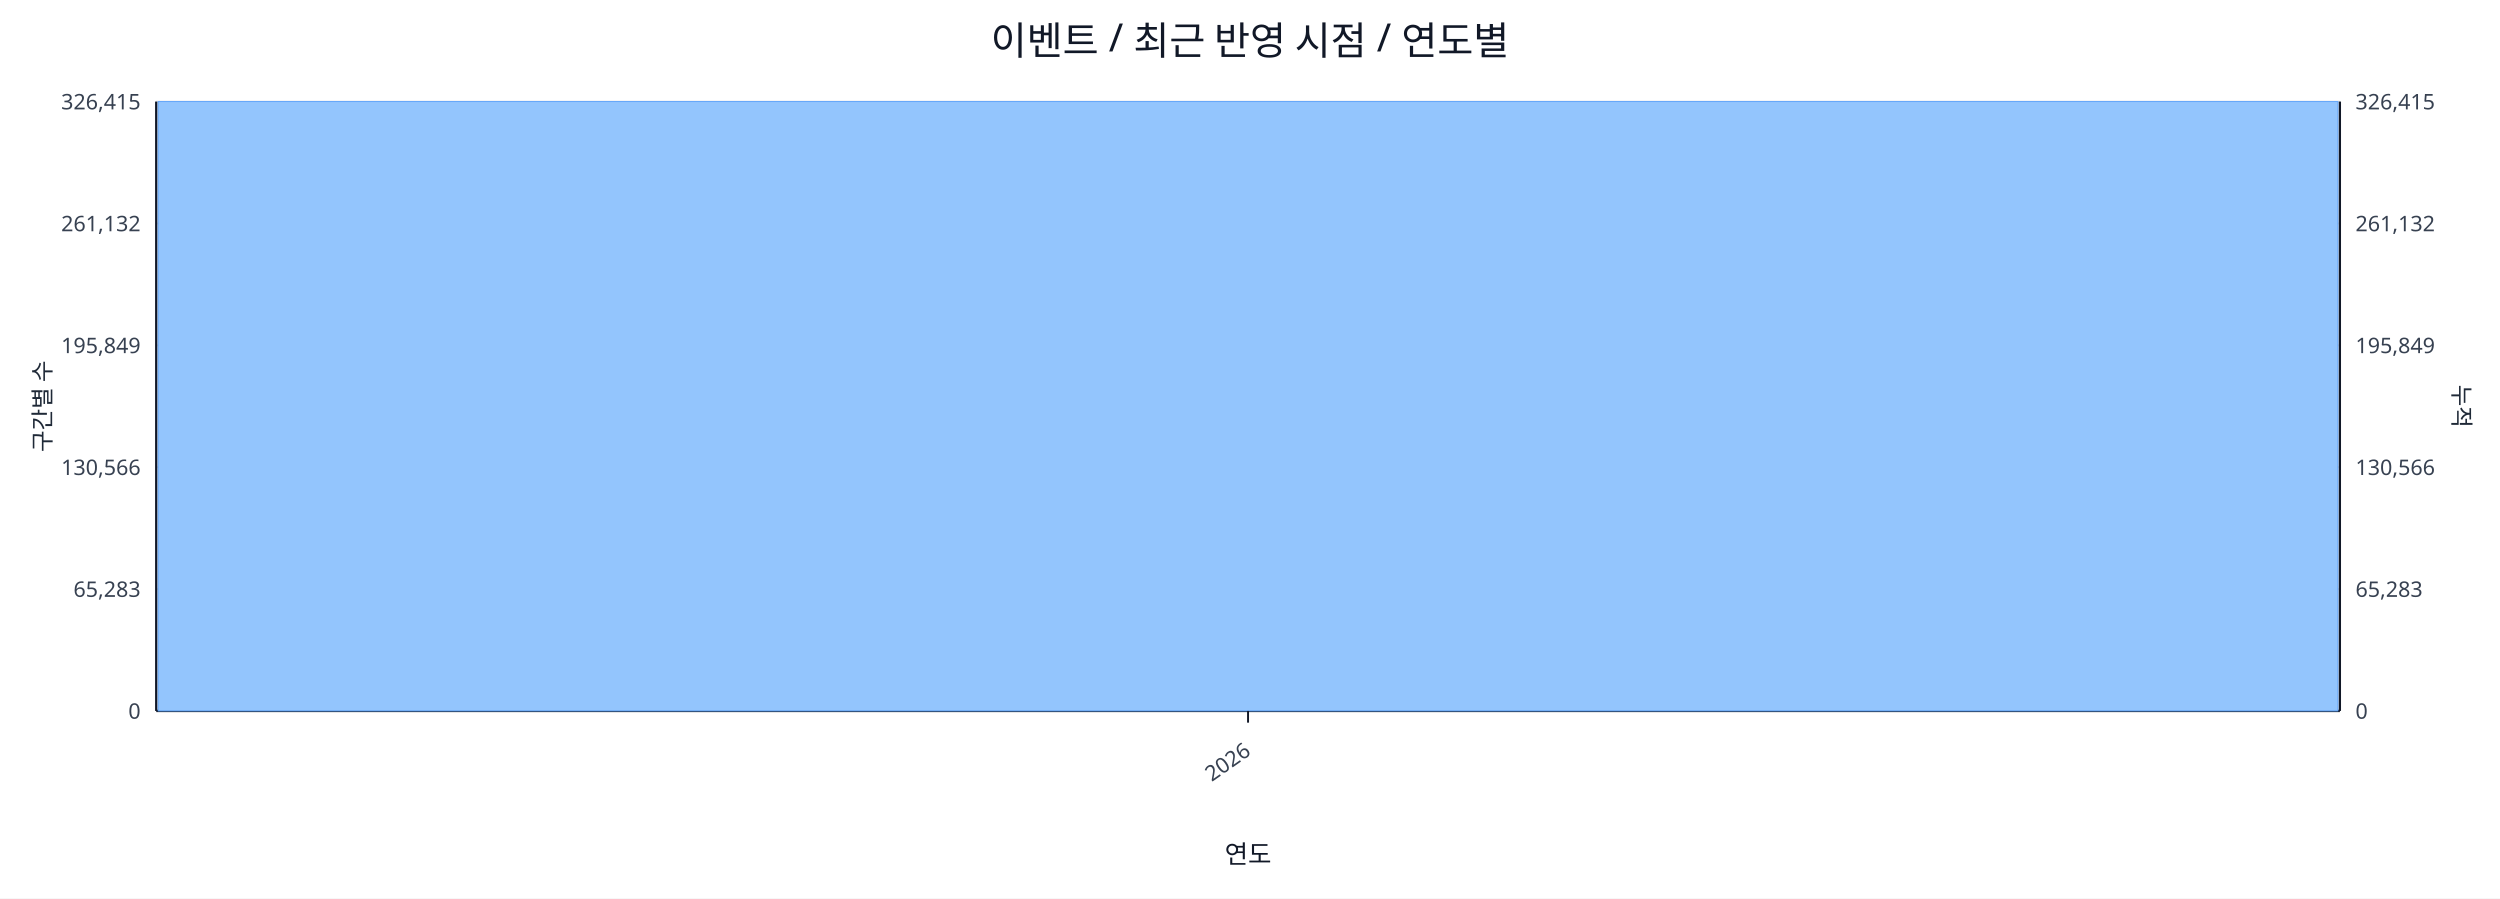
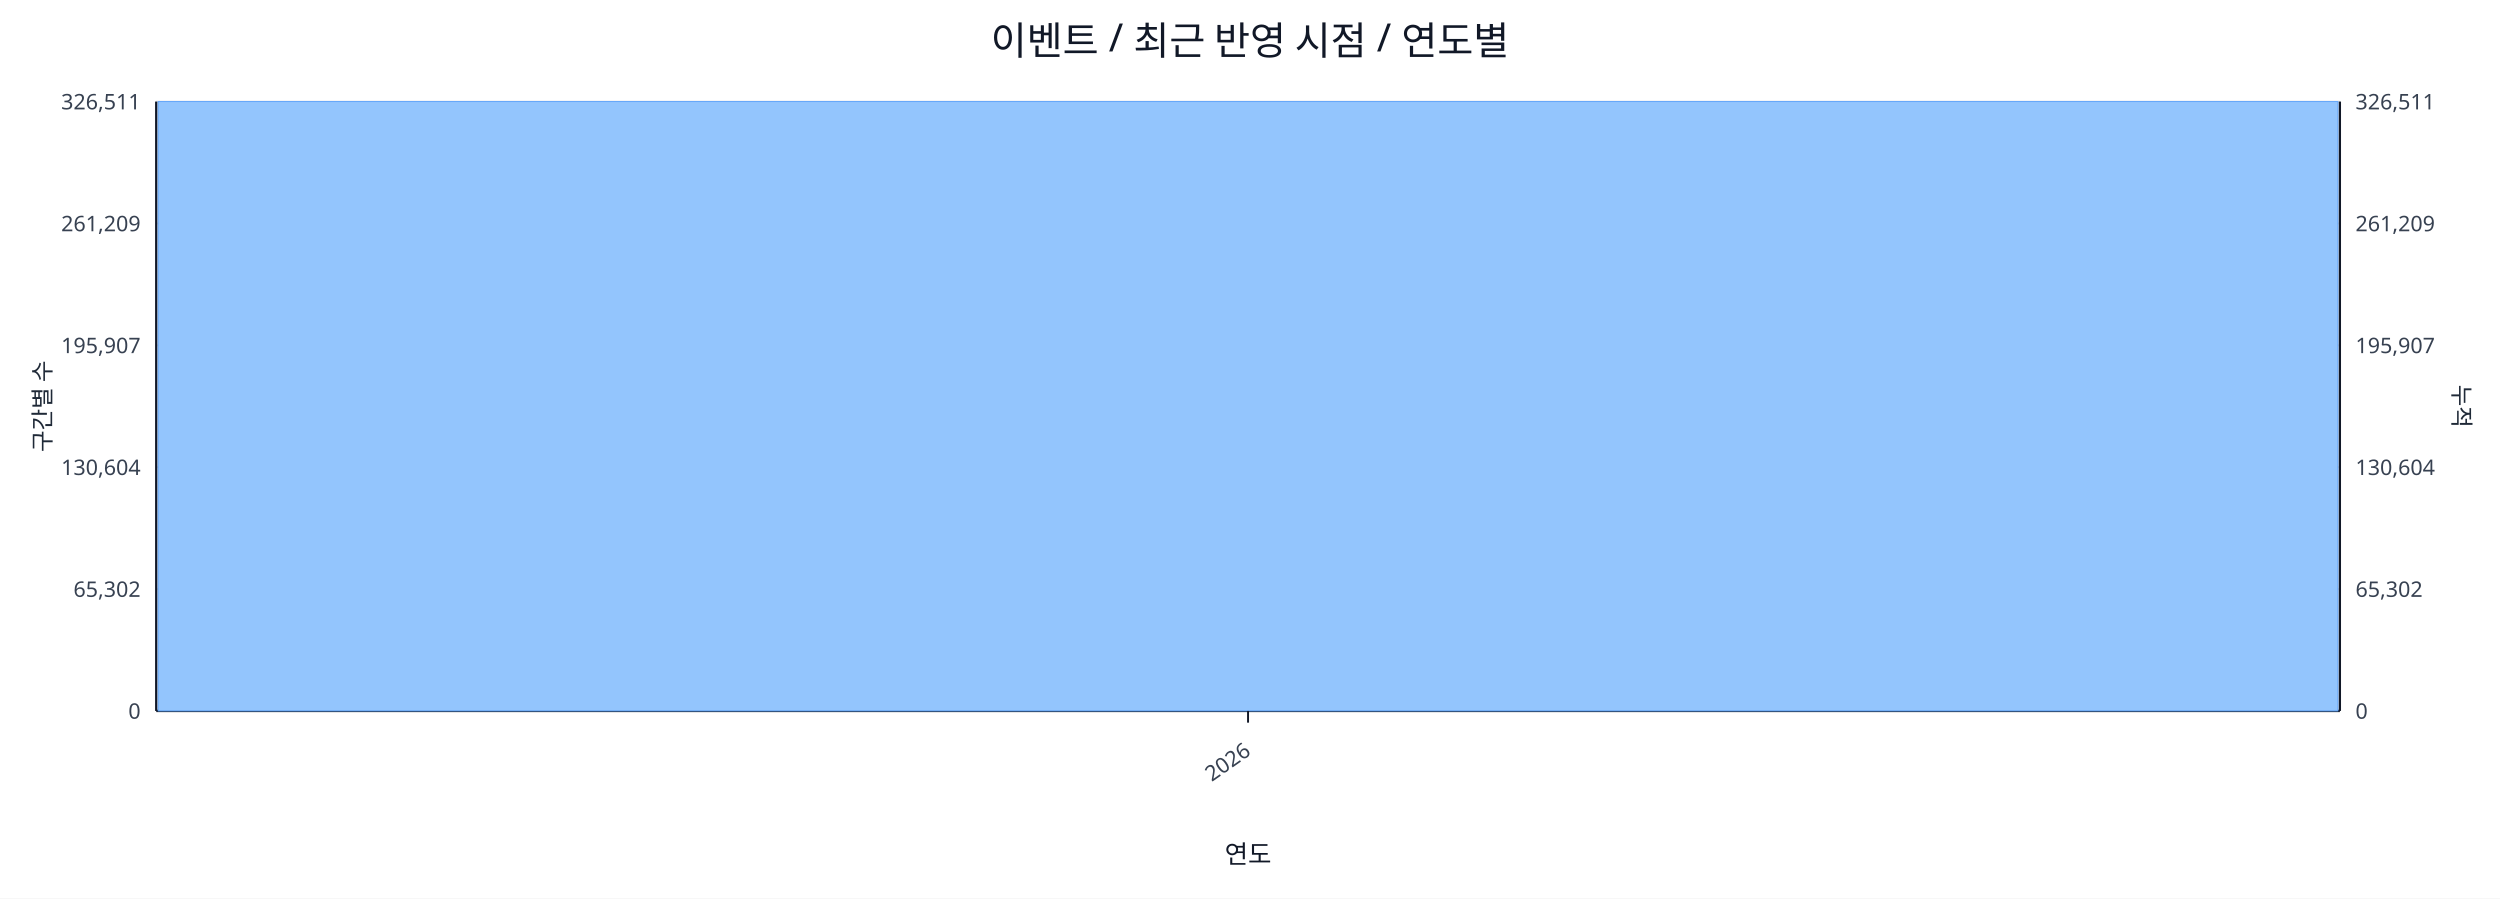
<svg xmlns="http://www.w3.org/2000/svg" width="1280" height="460" viewBox="0 0 1280 460">
  <rect x="0" y="0" width="100%" height="100%" fill="#ffffff" />
  <text x="640.0" y="28" font-size="20" text-anchor="middle" font-family="sans-serif" fill="#111827">이벤트 / 최근 반영 시점 / 연도별</text>
  <line x1="80.0" y1="52.0" x2="1198.0" y2="52.0" stroke="#e5e7eb" stroke-width="1" />
-   <text x="72.0" y="56.0" font-size="11" text-anchor="end" font-family="sans-serif" fill="#374151">326,415</text>
-   <text x="1206.0" y="56.0" font-size="11" text-anchor="start" font-family="sans-serif" fill="#374151">326,415</text>
+   <text x="72.0" y="56.0" font-size="11" text-anchor="end" font-family="sans-serif" fill="#374151">326,511</text>
+   <text x="1206.0" y="56.0" font-size="11" text-anchor="start" font-family="sans-serif" fill="#374151">326,511</text>
  <line x1="80.0" y1="114.4" x2="1198.0" y2="114.4" stroke="#e5e7eb" stroke-width="1" />
-   <text x="72.0" y="118.4" font-size="11" text-anchor="end" font-family="sans-serif" fill="#374151">261,132</text>
-   <text x="1206.0" y="118.4" font-size="11" text-anchor="start" font-family="sans-serif" fill="#374151">261,132</text>
+   <text x="72.0" y="118.4" font-size="11" text-anchor="end" font-family="sans-serif" fill="#374151">261,209</text>
+   <text x="1206.0" y="118.4" font-size="11" text-anchor="start" font-family="sans-serif" fill="#374151">261,209</text>
  <line x1="80.0" y1="176.8" x2="1198.0" y2="176.8" stroke="#e5e7eb" stroke-width="1" />
-   <text x="72.0" y="180.8" font-size="11" text-anchor="end" font-family="sans-serif" fill="#374151">195,849</text>
-   <text x="1206.0" y="180.8" font-size="11" text-anchor="start" font-family="sans-serif" fill="#374151">195,849</text>
+   <text x="72.0" y="180.8" font-size="11" text-anchor="end" font-family="sans-serif" fill="#374151">195,907</text>
+   <text x="1206.0" y="180.8" font-size="11" text-anchor="start" font-family="sans-serif" fill="#374151">195,907</text>
  <line x1="80.0" y1="239.2" x2="1198.0" y2="239.2" stroke="#e5e7eb" stroke-width="1" />
-   <text x="72.0" y="243.2" font-size="11" text-anchor="end" font-family="sans-serif" fill="#374151">130,566</text>
-   <text x="1206.0" y="243.2" font-size="11" text-anchor="start" font-family="sans-serif" fill="#374151">130,566</text>
+   <text x="72.0" y="243.2" font-size="11" text-anchor="end" font-family="sans-serif" fill="#374151">130,604</text>
+   <text x="1206.0" y="243.2" font-size="11" text-anchor="start" font-family="sans-serif" fill="#374151">130,604</text>
  <line x1="80.0" y1="301.6" x2="1198.0" y2="301.6" stroke="#e5e7eb" stroke-width="1" />
-   <text x="72.0" y="305.6" font-size="11" text-anchor="end" font-family="sans-serif" fill="#374151">65,283</text>
-   <text x="1206.0" y="305.6" font-size="11" text-anchor="start" font-family="sans-serif" fill="#374151">65,283</text>
+   <text x="72.0" y="305.6" font-size="11" text-anchor="end" font-family="sans-serif" fill="#374151">65,302</text>
+   <text x="1206.0" y="305.6" font-size="11" text-anchor="start" font-family="sans-serif" fill="#374151">65,302</text>
  <line x1="80.0" y1="364.0" x2="1198.0" y2="364.0" stroke="#e5e7eb" stroke-width="1" />
  <text x="72.0" y="368.0" font-size="11" text-anchor="end" font-family="sans-serif" fill="#374151">0</text>
  <text x="1206.0" y="368.0" font-size="11" text-anchor="start" font-family="sans-serif" fill="#374151">0</text>
  <line x1="80.0" y1="364.0" x2="1198.0" y2="364.0" stroke="#111827" stroke-width="1.2" />
  <line x1="80.0" y1="52.0" x2="80.0" y2="364.0" stroke="#111827" stroke-width="1.2" />
  <line x1="1198.0" y1="52.0" x2="1198.0" y2="364.0" stroke="#111827" stroke-width="1.2" />
  <rect x="81.0" y="52.0" width="1116.0" height="312.0" fill="#93c5fd" stroke="#60a5fa" stroke-width="0.5" />
  <polyline fill="none" stroke="#ef4444" stroke-width="2" points="639.0,52.0" />
  <line x1="639.0" y1="364.0" x2="639.0" y2="370.0" stroke="#111827" stroke-width="1" />
  <text x="641.0" y="386.0" font-size="11" text-anchor="end" transform="rotate(-35 641.0 386.0)" font-family="sans-serif" fill="#374151">2026</text>
  <text x="26" y="208.0" font-size="12" transform="rotate(-90 26 208.0)" text-anchor="middle" font-family="sans-serif" fill="#1f2937">구간별 수</text>
  <text x="1256.0" y="208.0" font-size="12" transform="rotate(90 1256.0 208.0)" text-anchor="middle" font-family="sans-serif" fill="#1f2937">누적</text>
  <text x="639.0" y="442.0" font-size="13" text-anchor="middle" font-family="sans-serif" fill="#111827">연도</text>
</svg>
